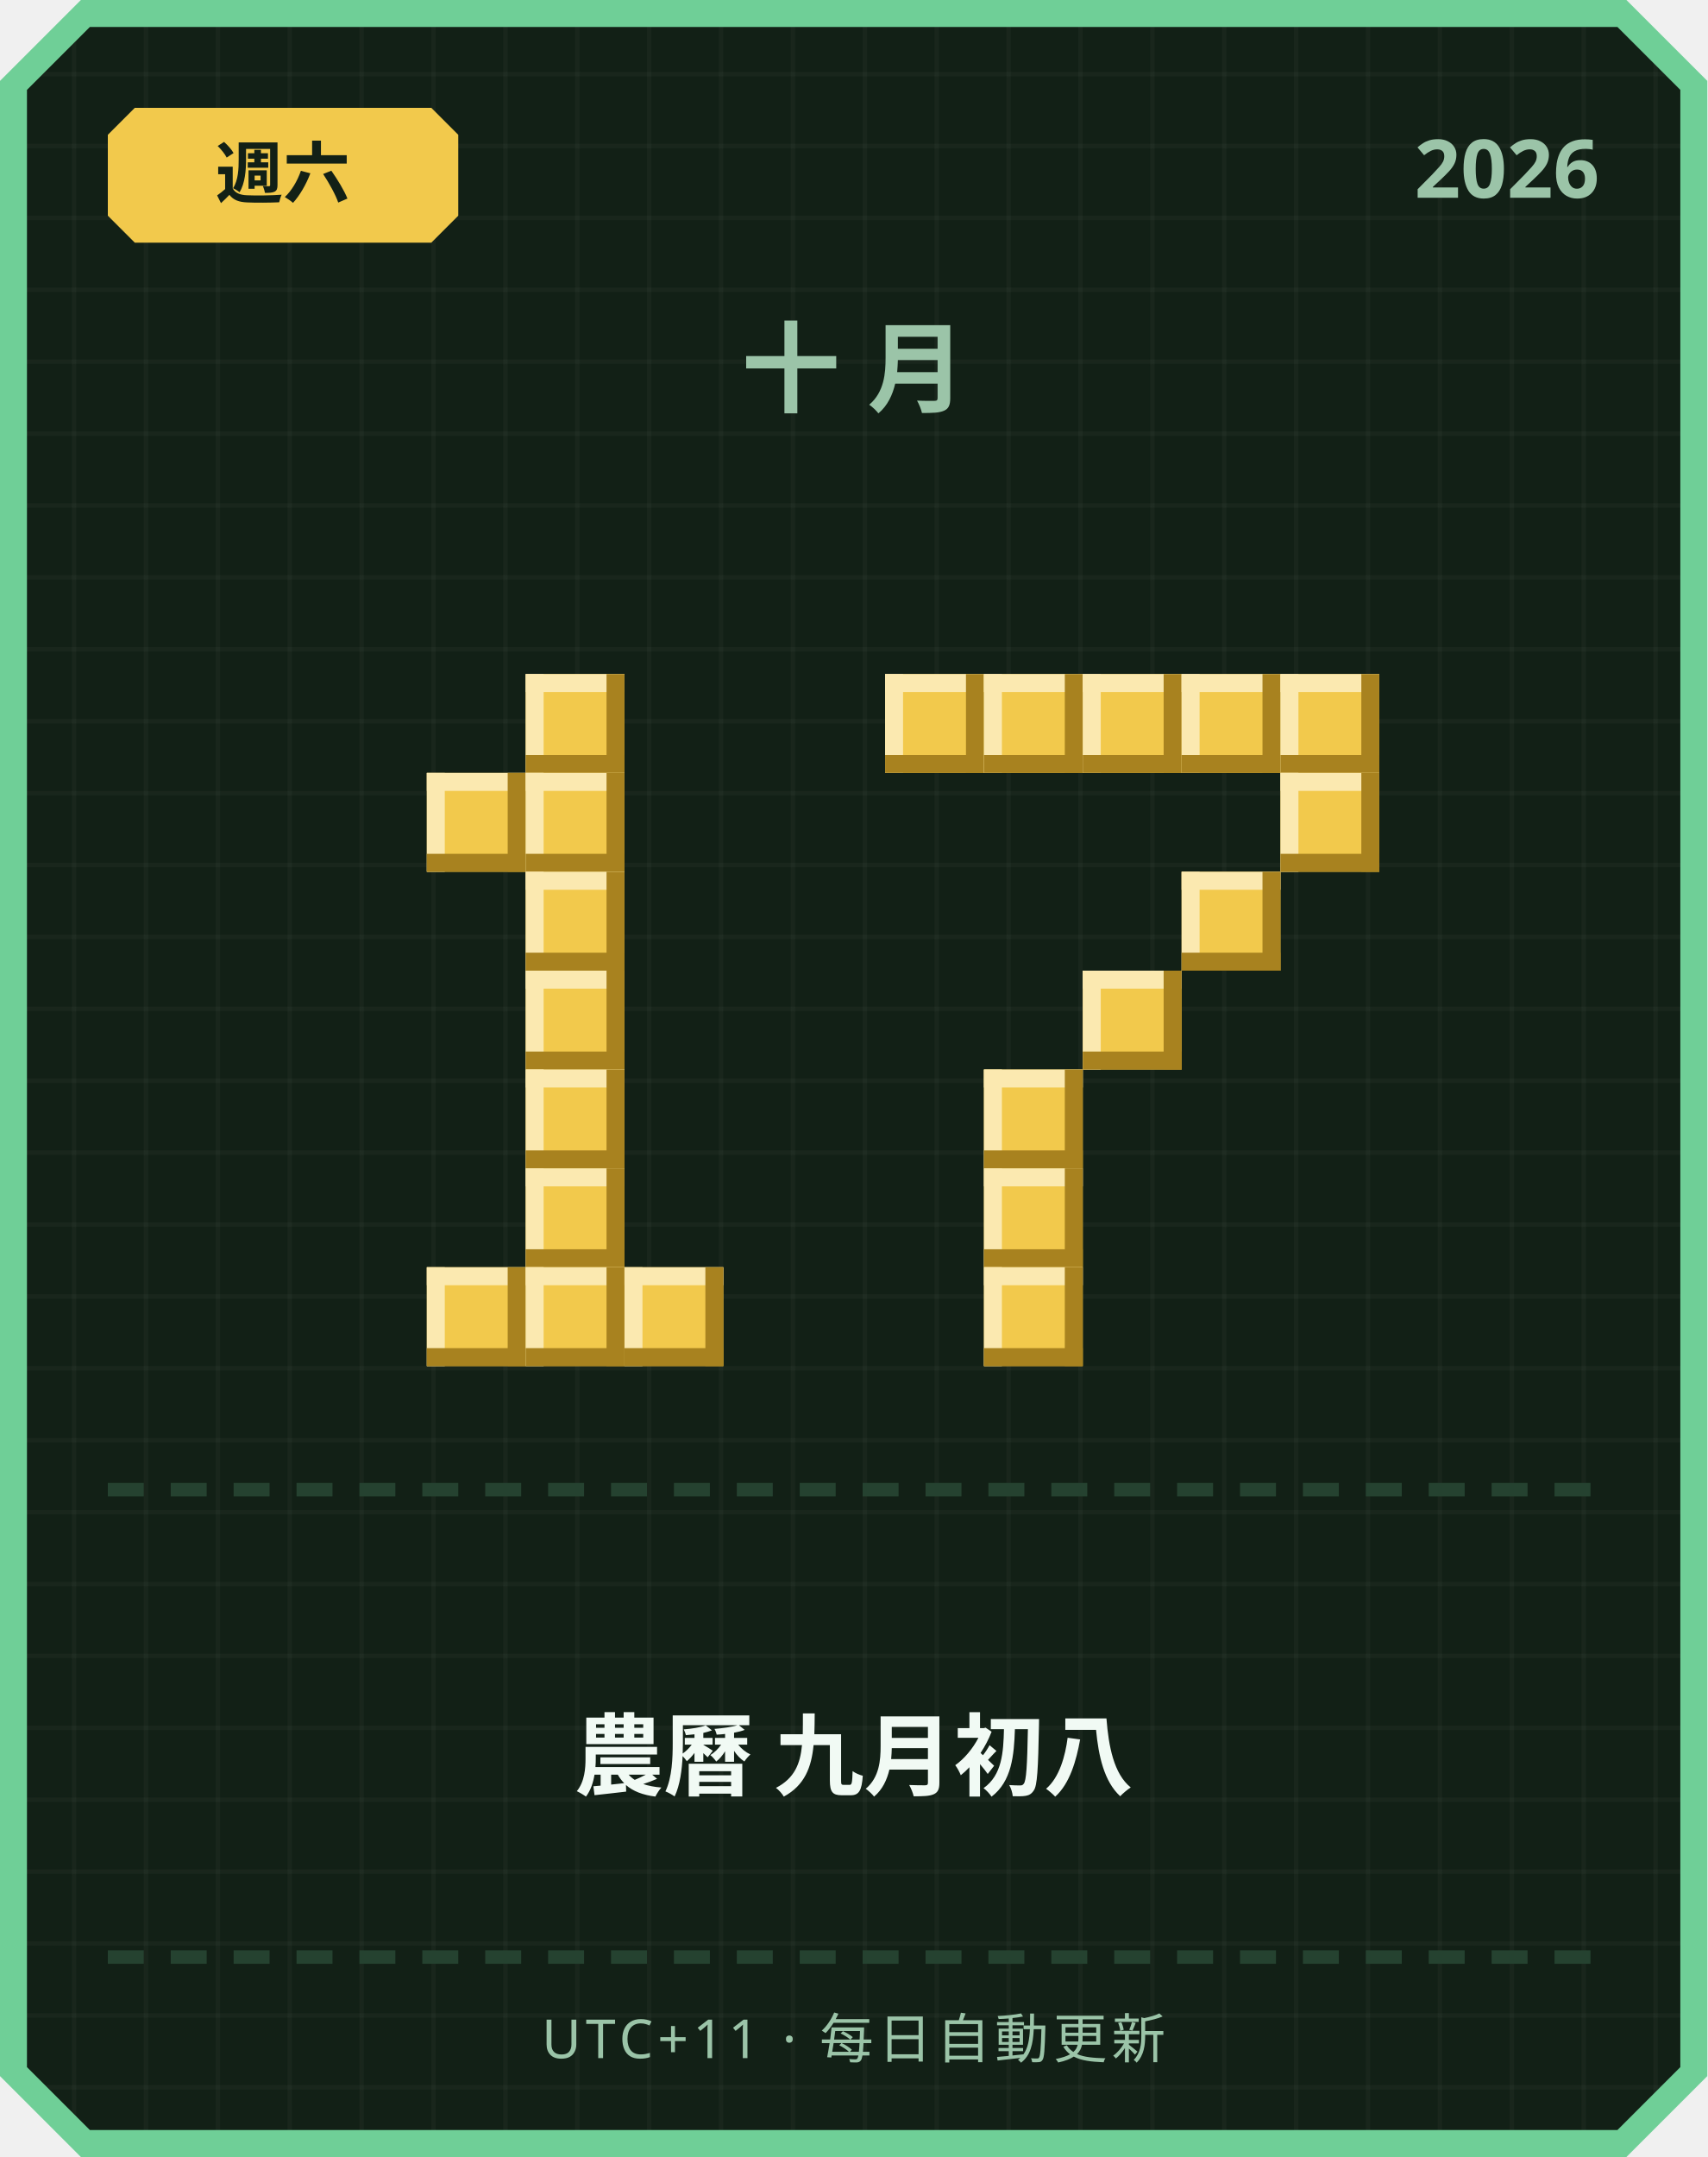
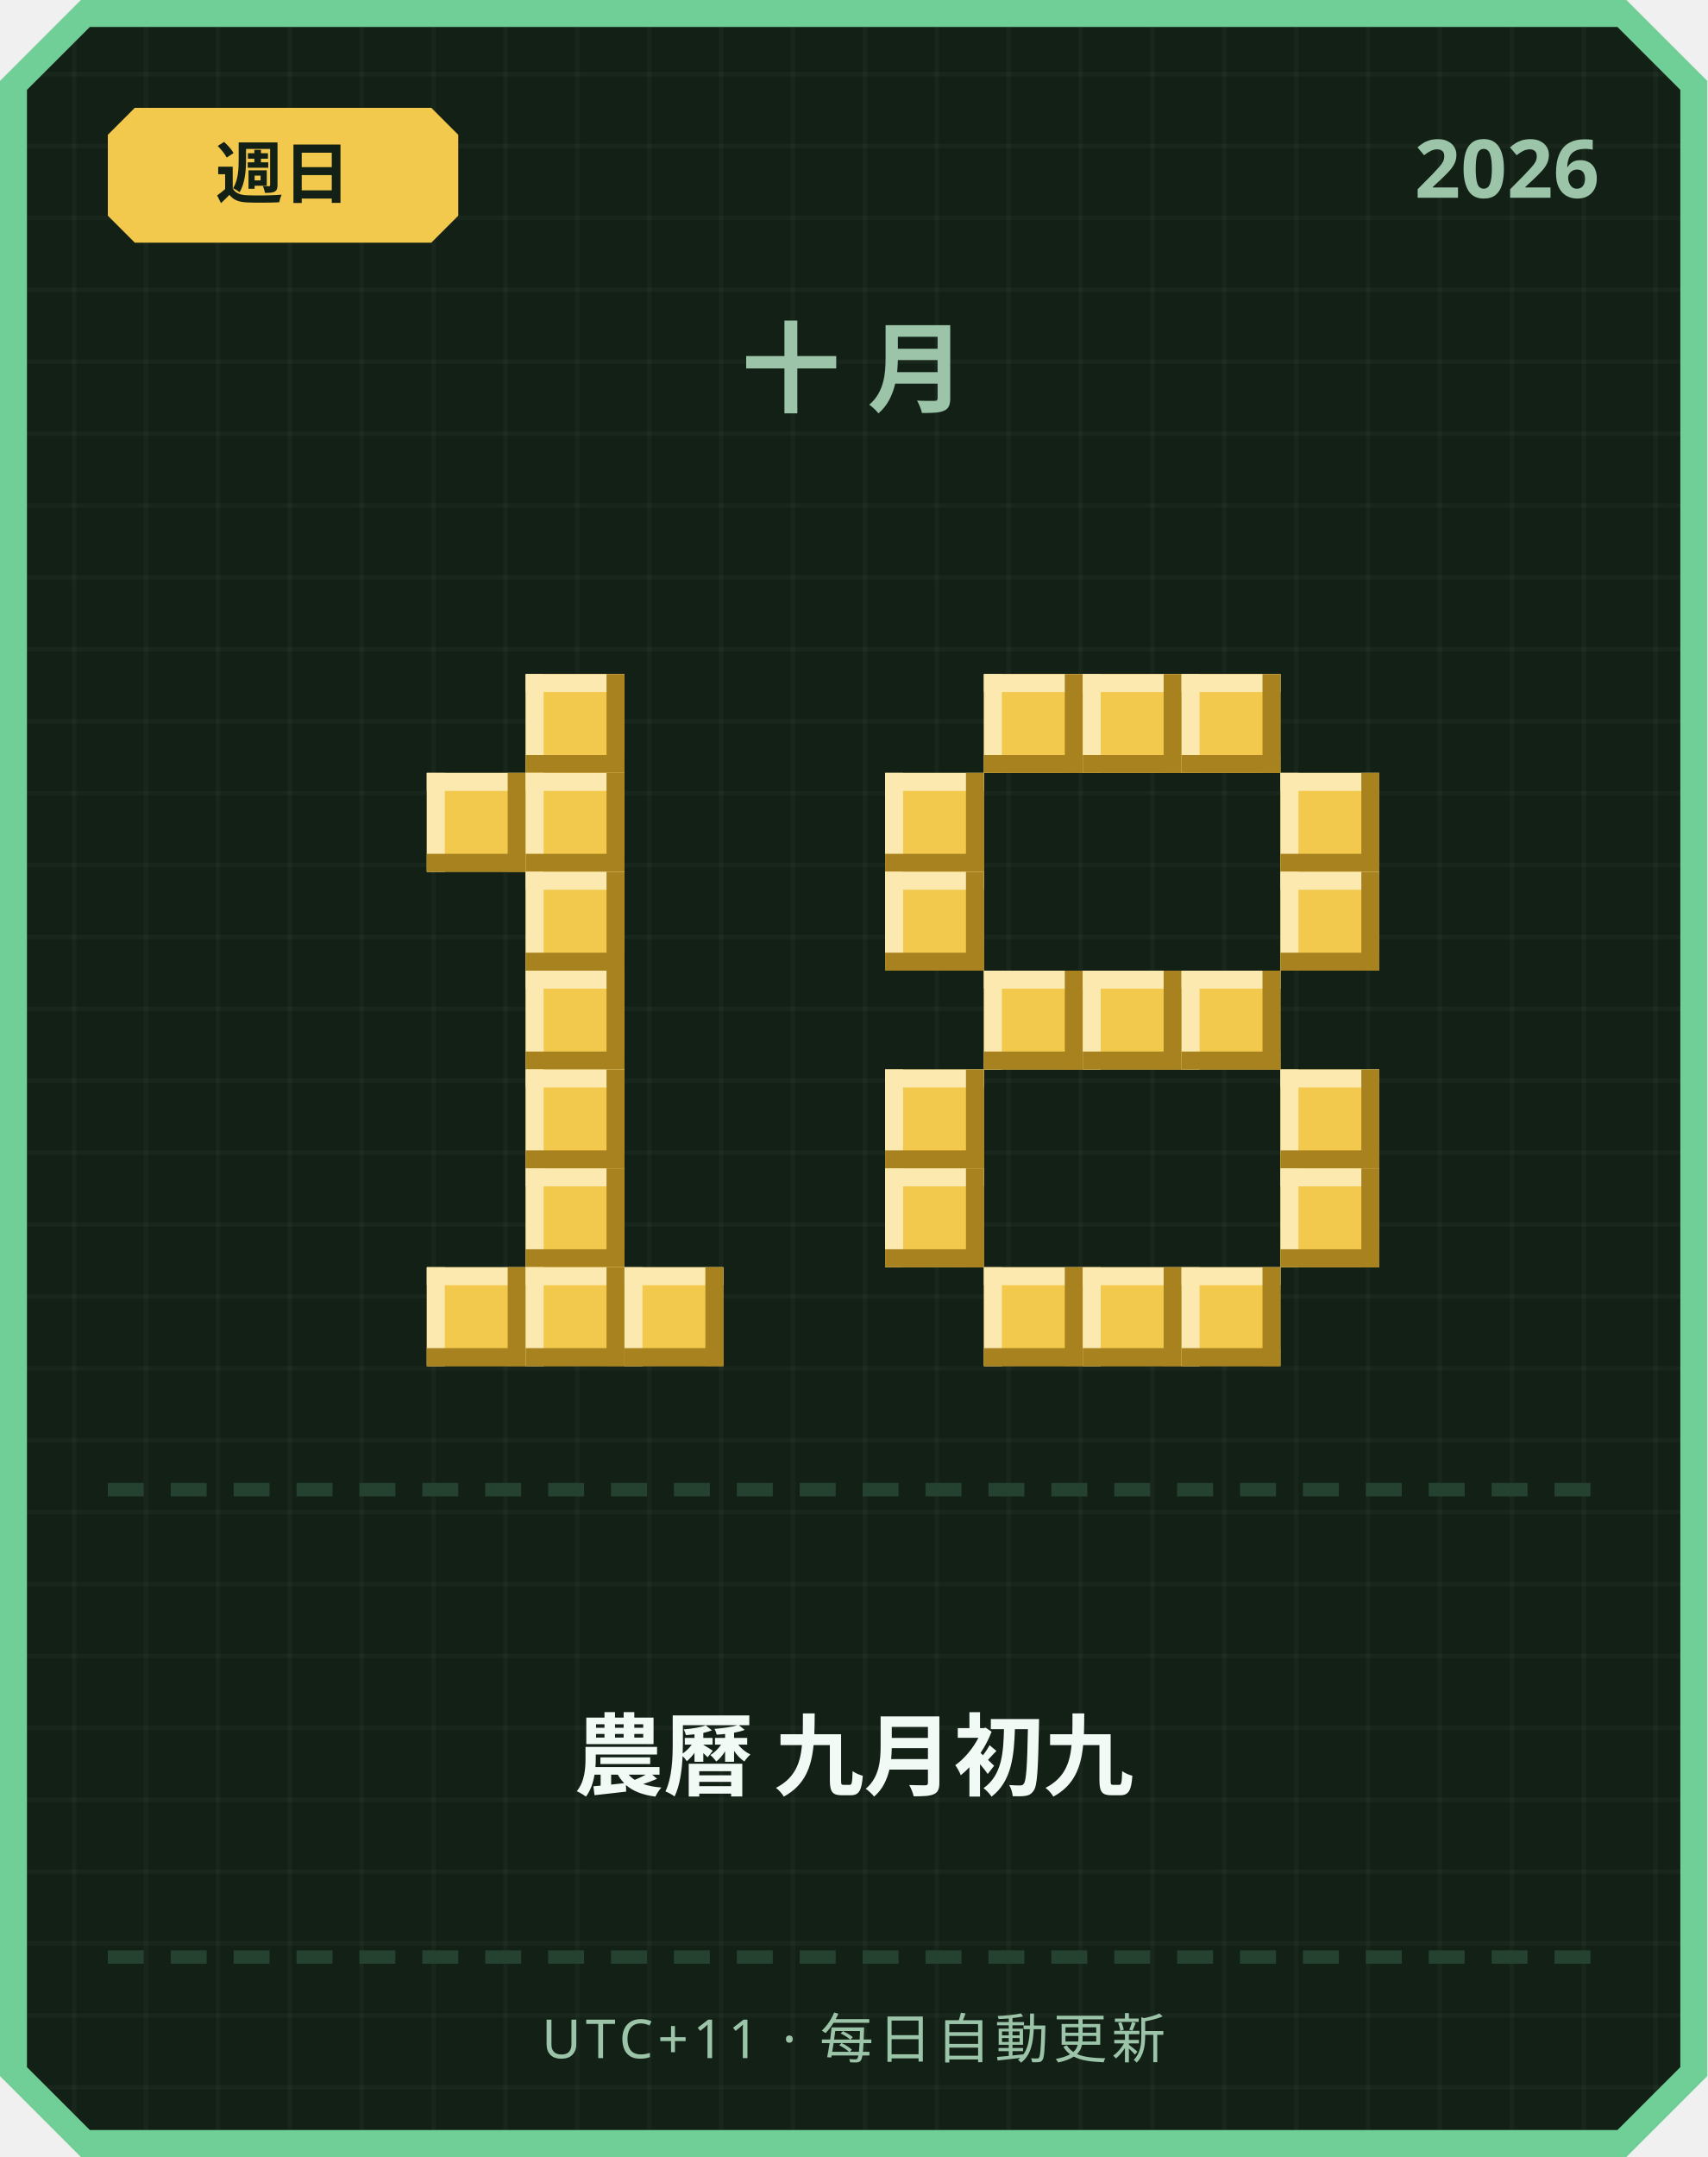
<svg xmlns="http://www.w3.org/2000/svg" width="380" height="480" viewBox="0 0 380 480">
  <defs>
    <pattern id="grid" width="16" height="16" patternUnits="userSpaceOnUse">
      <rect width="16" height="16" fill="#122016" />
      <rect width="1" height="16" fill="#ffffff" opacity="0.03" />
      <rect width="16" height="1" fill="#ffffff" opacity="0.03" />
    </pattern>
  </defs>
  <path d="M 18,0 L 362,0 L 380,18 L 380,462 L 362,480 L 18,480 L 0,462 L 0,18 Z" fill="#6fcf97" />
  <path d="M 20,6 L 360,6 L 374,20 L 374,460 L 360,474 L 20,474 L 6,460 L 6,20 Z" fill="url(#grid)" />
  <path d="M 30,24 L 96,24 L 102,30 L 102,48 L 96,54 L 30,54 L 24,48 L 24,30 Z" fill="#f2c94c" />
-   <text x="63" y="44" text-anchor="middle" font-family="'Segoe UI', sans-serif" font-size="15" font-weight="700" fill="#122016">週六</text>
+   <text x="63" y="44" text-anchor="middle" font-family="'Segoe UI', sans-serif" font-size="15" font-weight="700" fill="#122016">週日</text>
  <text x="356" y="44" text-anchor="end" font-family="'Segoe UI', sans-serif" font-size="18" font-weight="700" fill="#9bc4a8">2026</text>
  <text x="190" y="90" text-anchor="middle" font-family="'Segoe UI', sans-serif" font-size="22" font-weight="700" letter-spacing="6" fill="#9bc4a8">十月</text>
  <rect x="117" y="150" width="22" height="22" fill="#f2c94c" />
  <rect x="117" y="150" width="22" height="4" fill="#fbe9b0" />
  <rect x="117" y="150" width="4" height="22" fill="#fbe9b0" />
  <rect x="117" y="168" width="22" height="4" fill="#a8821f" />
  <rect x="135" y="150" width="4" height="22" fill="#a8821f" />
  <rect x="95" y="172" width="22" height="22" fill="#f2c94c" />
  <rect x="95" y="172" width="22" height="4" fill="#fbe9b0" />
  <rect x="95" y="172" width="4" height="22" fill="#fbe9b0" />
  <rect x="95" y="190" width="22" height="4" fill="#a8821f" />
  <rect x="113" y="172" width="4" height="22" fill="#a8821f" />
  <rect x="117" y="172" width="22" height="22" fill="#f2c94c" />
  <rect x="117" y="172" width="22" height="4" fill="#fbe9b0" />
  <rect x="117" y="172" width="4" height="22" fill="#fbe9b0" />
  <rect x="117" y="190" width="22" height="4" fill="#a8821f" />
  <rect x="135" y="172" width="4" height="22" fill="#a8821f" />
  <rect x="117" y="194" width="22" height="22" fill="#f2c94c" />
  <rect x="117" y="194" width="22" height="4" fill="#fbe9b0" />
  <rect x="117" y="194" width="4" height="22" fill="#fbe9b0" />
  <rect x="117" y="212" width="22" height="4" fill="#a8821f" />
  <rect x="135" y="194" width="4" height="22" fill="#a8821f" />
  <rect x="117" y="216" width="22" height="22" fill="#f2c94c" />
  <rect x="117" y="216" width="22" height="4" fill="#fbe9b0" />
  <rect x="117" y="216" width="4" height="22" fill="#fbe9b0" />
  <rect x="117" y="234" width="22" height="4" fill="#a8821f" />
  <rect x="135" y="216" width="4" height="22" fill="#a8821f" />
  <rect x="117" y="238" width="22" height="22" fill="#f2c94c" />
  <rect x="117" y="238" width="22" height="4" fill="#fbe9b0" />
  <rect x="117" y="238" width="4" height="22" fill="#fbe9b0" />
  <rect x="117" y="256" width="22" height="4" fill="#a8821f" />
  <rect x="135" y="238" width="4" height="22" fill="#a8821f" />
  <rect x="117" y="260" width="22" height="22" fill="#f2c94c" />
  <rect x="117" y="260" width="22" height="4" fill="#fbe9b0" />
  <rect x="117" y="260" width="4" height="22" fill="#fbe9b0" />
  <rect x="117" y="278" width="22" height="4" fill="#a8821f" />
  <rect x="135" y="260" width="4" height="22" fill="#a8821f" />
  <rect x="95" y="282" width="22" height="22" fill="#f2c94c" />
  <rect x="95" y="282" width="22" height="4" fill="#fbe9b0" />
  <rect x="95" y="282" width="4" height="22" fill="#fbe9b0" />
  <rect x="95" y="300" width="22" height="4" fill="#a8821f" />
  <rect x="113" y="282" width="4" height="22" fill="#a8821f" />
  <rect x="117" y="282" width="22" height="22" fill="#f2c94c" />
  <rect x="117" y="282" width="22" height="4" fill="#fbe9b0" />
  <rect x="117" y="282" width="4" height="22" fill="#fbe9b0" />
  <rect x="117" y="300" width="22" height="4" fill="#a8821f" />
  <rect x="135" y="282" width="4" height="22" fill="#a8821f" />
  <rect x="139" y="282" width="22" height="22" fill="#f2c94c" />
  <rect x="139" y="282" width="22" height="4" fill="#fbe9b0" />
  <rect x="139" y="282" width="4" height="22" fill="#fbe9b0" />
  <rect x="139" y="300" width="22" height="4" fill="#a8821f" />
  <rect x="157" y="282" width="4" height="22" fill="#a8821f" />
-   <rect x="197" y="150" width="22" height="22" fill="#f2c94c" />
-   <rect x="197" y="150" width="22" height="4" fill="#fbe9b0" />
-   <rect x="197" y="150" width="4" height="22" fill="#fbe9b0" />
-   <rect x="197" y="168" width="22" height="4" fill="#a8821f" />
-   <rect x="215" y="150" width="4" height="22" fill="#a8821f" />
  <rect x="219" y="150" width="22" height="22" fill="#f2c94c" />
  <rect x="219" y="150" width="22" height="4" fill="#fbe9b0" />
  <rect x="219" y="150" width="4" height="22" fill="#fbe9b0" />
  <rect x="219" y="168" width="22" height="4" fill="#a8821f" />
  <rect x="237" y="150" width="4" height="22" fill="#a8821f" />
  <rect x="241" y="150" width="22" height="22" fill="#f2c94c" />
  <rect x="241" y="150" width="22" height="4" fill="#fbe9b0" />
  <rect x="241" y="150" width="4" height="22" fill="#fbe9b0" />
  <rect x="241" y="168" width="22" height="4" fill="#a8821f" />
  <rect x="259" y="150" width="4" height="22" fill="#a8821f" />
  <rect x="263" y="150" width="22" height="22" fill="#f2c94c" />
  <rect x="263" y="150" width="22" height="4" fill="#fbe9b0" />
  <rect x="263" y="150" width="4" height="22" fill="#fbe9b0" />
  <rect x="263" y="168" width="22" height="4" fill="#a8821f" />
  <rect x="281" y="150" width="4" height="22" fill="#a8821f" />
-   <rect x="285" y="150" width="22" height="22" fill="#f2c94c" />
-   <rect x="285" y="150" width="22" height="4" fill="#fbe9b0" />
-   <rect x="285" y="150" width="4" height="22" fill="#fbe9b0" />
-   <rect x="285" y="168" width="22" height="4" fill="#a8821f" />
-   <rect x="303" y="150" width="4" height="22" fill="#a8821f" />
+   <rect x="197" y="172" width="22" height="22" fill="#f2c94c" />
+   <rect x="197" y="172" width="22" height="4" fill="#fbe9b0" />
+   <rect x="197" y="172" width="4" height="22" fill="#fbe9b0" />
+   <rect x="197" y="190" width="22" height="4" fill="#a8821f" />
+   <rect x="215" y="172" width="4" height="22" fill="#a8821f" />
  <rect x="285" y="172" width="22" height="22" fill="#f2c94c" />
  <rect x="285" y="172" width="22" height="4" fill="#fbe9b0" />
  <rect x="285" y="172" width="4" height="22" fill="#fbe9b0" />
  <rect x="285" y="190" width="22" height="4" fill="#a8821f" />
  <rect x="303" y="172" width="4" height="22" fill="#a8821f" />
-   <rect x="263" y="194" width="22" height="22" fill="#f2c94c" />
-   <rect x="263" y="194" width="22" height="4" fill="#fbe9b0" />
-   <rect x="263" y="194" width="4" height="22" fill="#fbe9b0" />
-   <rect x="263" y="212" width="22" height="4" fill="#a8821f" />
-   <rect x="281" y="194" width="4" height="22" fill="#a8821f" />
+   <rect x="197" y="194" width="22" height="22" fill="#f2c94c" />
+   <rect x="197" y="194" width="22" height="4" fill="#fbe9b0" />
+   <rect x="197" y="194" width="4" height="22" fill="#fbe9b0" />
+   <rect x="197" y="212" width="22" height="4" fill="#a8821f" />
+   <rect x="215" y="194" width="4" height="22" fill="#a8821f" />
+   <rect x="285" y="194" width="22" height="22" fill="#f2c94c" />
+   <rect x="285" y="194" width="22" height="4" fill="#fbe9b0" />
+   <rect x="285" y="194" width="4" height="22" fill="#fbe9b0" />
+   <rect x="285" y="212" width="22" height="4" fill="#a8821f" />
+   <rect x="303" y="194" width="4" height="22" fill="#a8821f" />
+   <rect x="219" y="216" width="22" height="22" fill="#f2c94c" />
+   <rect x="219" y="216" width="22" height="4" fill="#fbe9b0" />
+   <rect x="219" y="216" width="4" height="22" fill="#fbe9b0" />
+   <rect x="219" y="234" width="22" height="4" fill="#a8821f" />
+   <rect x="237" y="216" width="4" height="22" fill="#a8821f" />
  <rect x="241" y="216" width="22" height="22" fill="#f2c94c" />
  <rect x="241" y="216" width="22" height="4" fill="#fbe9b0" />
  <rect x="241" y="216" width="4" height="22" fill="#fbe9b0" />
  <rect x="241" y="234" width="22" height="4" fill="#a8821f" />
  <rect x="259" y="216" width="4" height="22" fill="#a8821f" />
-   <rect x="219" y="238" width="22" height="22" fill="#f2c94c" />
-   <rect x="219" y="238" width="22" height="4" fill="#fbe9b0" />
-   <rect x="219" y="238" width="4" height="22" fill="#fbe9b0" />
-   <rect x="219" y="256" width="22" height="4" fill="#a8821f" />
-   <rect x="237" y="238" width="4" height="22" fill="#a8821f" />
-   <rect x="219" y="260" width="22" height="22" fill="#f2c94c" />
-   <rect x="219" y="260" width="22" height="4" fill="#fbe9b0" />
-   <rect x="219" y="260" width="4" height="22" fill="#fbe9b0" />
-   <rect x="219" y="278" width="22" height="4" fill="#a8821f" />
-   <rect x="237" y="260" width="4" height="22" fill="#a8821f" />
+   <rect x="263" y="216" width="22" height="22" fill="#f2c94c" />
+   <rect x="263" y="216" width="22" height="4" fill="#fbe9b0" />
+   <rect x="263" y="216" width="4" height="22" fill="#fbe9b0" />
+   <rect x="263" y="234" width="22" height="4" fill="#a8821f" />
+   <rect x="281" y="216" width="4" height="22" fill="#a8821f" />
+   <rect x="197" y="238" width="22" height="22" fill="#f2c94c" />
+   <rect x="197" y="238" width="22" height="4" fill="#fbe9b0" />
+   <rect x="197" y="238" width="4" height="22" fill="#fbe9b0" />
+   <rect x="197" y="256" width="22" height="4" fill="#a8821f" />
+   <rect x="215" y="238" width="4" height="22" fill="#a8821f" />
+   <rect x="285" y="238" width="22" height="22" fill="#f2c94c" />
+   <rect x="285" y="238" width="22" height="4" fill="#fbe9b0" />
+   <rect x="285" y="238" width="4" height="22" fill="#fbe9b0" />
+   <rect x="285" y="256" width="22" height="4" fill="#a8821f" />
+   <rect x="303" y="238" width="4" height="22" fill="#a8821f" />
+   <rect x="197" y="260" width="22" height="22" fill="#f2c94c" />
+   <rect x="197" y="260" width="22" height="4" fill="#fbe9b0" />
+   <rect x="197" y="260" width="4" height="22" fill="#fbe9b0" />
+   <rect x="197" y="278" width="22" height="4" fill="#a8821f" />
+   <rect x="215" y="260" width="4" height="22" fill="#a8821f" />
+   <rect x="285" y="260" width="22" height="22" fill="#f2c94c" />
+   <rect x="285" y="260" width="22" height="4" fill="#fbe9b0" />
+   <rect x="285" y="260" width="4" height="22" fill="#fbe9b0" />
+   <rect x="285" y="278" width="22" height="4" fill="#a8821f" />
+   <rect x="303" y="260" width="4" height="22" fill="#a8821f" />
  <rect x="219" y="282" width="22" height="22" fill="#f2c94c" />
  <rect x="219" y="282" width="22" height="4" fill="#fbe9b0" />
  <rect x="219" y="282" width="4" height="22" fill="#fbe9b0" />
  <rect x="219" y="300" width="22" height="4" fill="#a8821f" />
  <rect x="237" y="282" width="4" height="22" fill="#a8821f" />
+   <rect x="241" y="282" width="22" height="22" fill="#f2c94c" />
+   <rect x="241" y="282" width="22" height="4" fill="#fbe9b0" />
+   <rect x="241" y="282" width="4" height="22" fill="#fbe9b0" />
+   <rect x="241" y="300" width="22" height="4" fill="#a8821f" />
+   <rect x="259" y="282" width="4" height="22" fill="#a8821f" />
+   <rect x="263" y="282" width="22" height="22" fill="#f2c94c" />
+   <rect x="263" y="282" width="22" height="4" fill="#fbe9b0" />
+   <rect x="263" y="282" width="4" height="22" fill="#fbe9b0" />
+   <rect x="263" y="300" width="22" height="4" fill="#a8821f" />
+   <rect x="281" y="282" width="4" height="22" fill="#a8821f" />
  <rect x="24" y="330" width="8" height="3" fill="#254230" />
  <rect x="38" y="330" width="8" height="3" fill="#254230" />
  <rect x="52" y="330" width="8" height="3" fill="#254230" />
  <rect x="66" y="330" width="8" height="3" fill="#254230" />
  <rect x="80" y="330" width="8" height="3" fill="#254230" />
  <rect x="94" y="330" width="8" height="3" fill="#254230" />
  <rect x="108" y="330" width="8" height="3" fill="#254230" />
  <rect x="122" y="330" width="8" height="3" fill="#254230" />
  <rect x="136" y="330" width="8" height="3" fill="#254230" />
  <rect x="150" y="330" width="8" height="3" fill="#254230" />
  <rect x="164" y="330" width="8" height="3" fill="#254230" />
  <rect x="178" y="330" width="8" height="3" fill="#254230" />
  <rect x="192" y="330" width="8" height="3" fill="#254230" />
  <rect x="206" y="330" width="8" height="3" fill="#254230" />
  <rect x="220" y="330" width="8" height="3" fill="#254230" />
  <rect x="234" y="330" width="8" height="3" fill="#254230" />
  <rect x="248" y="330" width="8" height="3" fill="#254230" />
  <rect x="262" y="330" width="8" height="3" fill="#254230" />
  <rect x="276" y="330" width="8" height="3" fill="#254230" />
  <rect x="290" y="330" width="8" height="3" fill="#254230" />
  <rect x="304" y="330" width="8" height="3" fill="#254230" />
  <rect x="318" y="330" width="8" height="3" fill="#254230" />
  <rect x="332" y="330" width="8" height="3" fill="#254230" />
  <rect x="346" y="330" width="8" height="3" fill="#254230" />
-   <text x="190" y="398" text-anchor="middle" font-family="'Segoe UI', 'Microsoft JhengHei', sans-serif" font-size="20" font-weight="700" fill="#f1faf4">農曆 九月初八</text>
+   <text x="190" y="398" text-anchor="middle" font-family="'Segoe UI', 'Microsoft JhengHei', sans-serif" font-size="20" font-weight="700" fill="#f1faf4">農曆 九月初九</text>
  <rect x="24" y="434" width="8" height="3" fill="#254230" />
  <rect x="38" y="434" width="8" height="3" fill="#254230" />
  <rect x="52" y="434" width="8" height="3" fill="#254230" />
  <rect x="66" y="434" width="8" height="3" fill="#254230" />
  <rect x="80" y="434" width="8" height="3" fill="#254230" />
  <rect x="94" y="434" width="8" height="3" fill="#254230" />
  <rect x="108" y="434" width="8" height="3" fill="#254230" />
  <rect x="122" y="434" width="8" height="3" fill="#254230" />
  <rect x="136" y="434" width="8" height="3" fill="#254230" />
  <rect x="150" y="434" width="8" height="3" fill="#254230" />
  <rect x="164" y="434" width="8" height="3" fill="#254230" />
  <rect x="178" y="434" width="8" height="3" fill="#254230" />
  <rect x="192" y="434" width="8" height="3" fill="#254230" />
  <rect x="206" y="434" width="8" height="3" fill="#254230" />
  <rect x="220" y="434" width="8" height="3" fill="#254230" />
  <rect x="234" y="434" width="8" height="3" fill="#254230" />
  <rect x="248" y="434" width="8" height="3" fill="#254230" />
  <rect x="262" y="434" width="8" height="3" fill="#254230" />
  <rect x="276" y="434" width="8" height="3" fill="#254230" />
  <rect x="290" y="434" width="8" height="3" fill="#254230" />
  <rect x="304" y="434" width="8" height="3" fill="#254230" />
  <rect x="318" y="434" width="8" height="3" fill="#254230" />
  <rect x="332" y="434" width="8" height="3" fill="#254230" />
  <rect x="346" y="434" width="8" height="3" fill="#254230" />
  <text x="190" y="458" text-anchor="middle" font-family="'Segoe UI', sans-serif" font-size="12" letter-spacing="1" fill="#9bc4a8">UTC+11 · 每日自動更新</text>
</svg>
